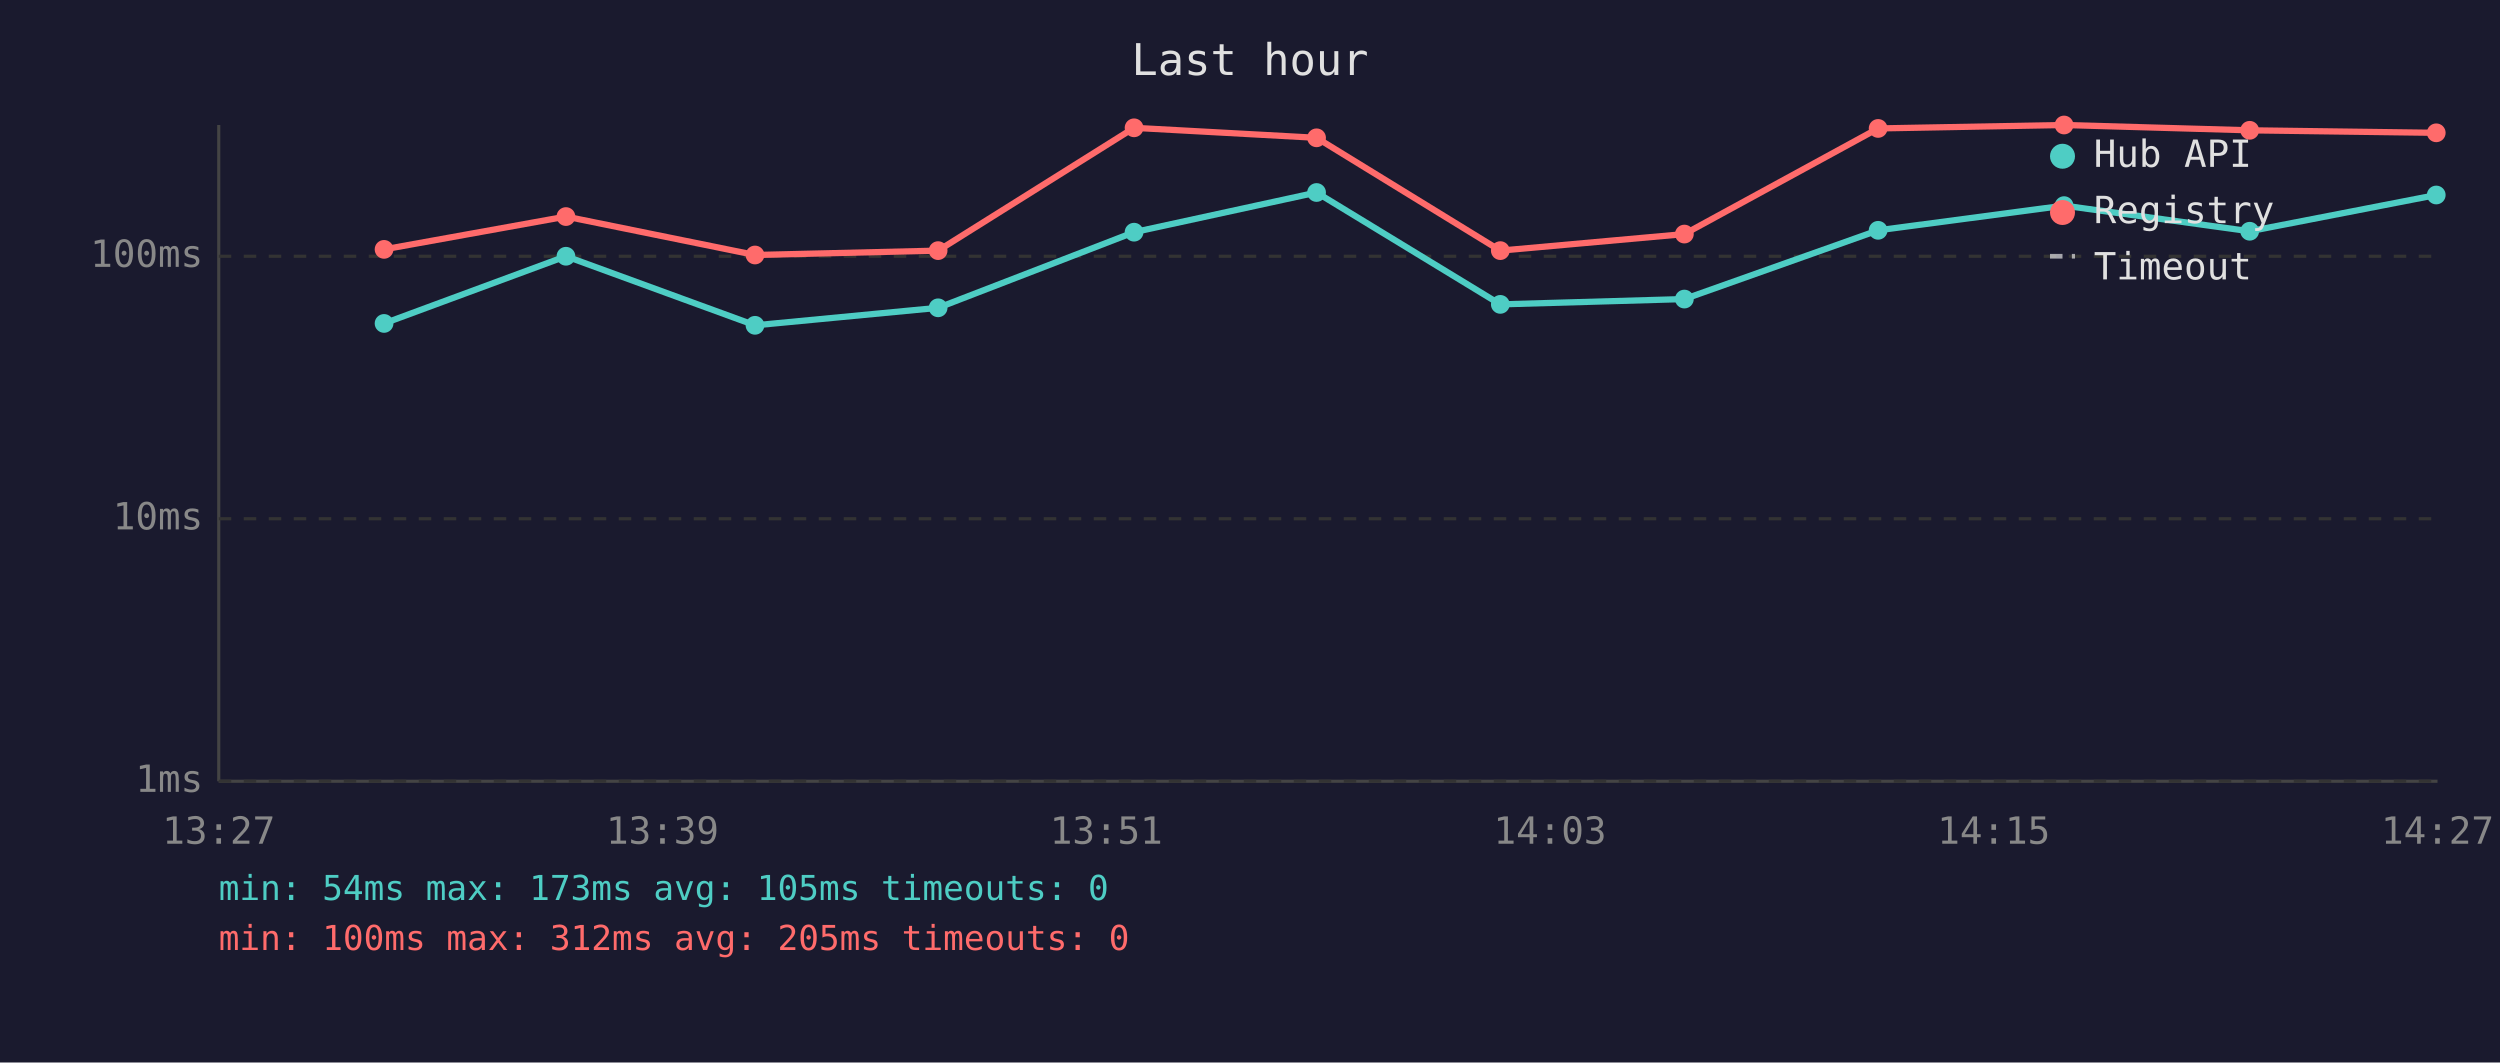
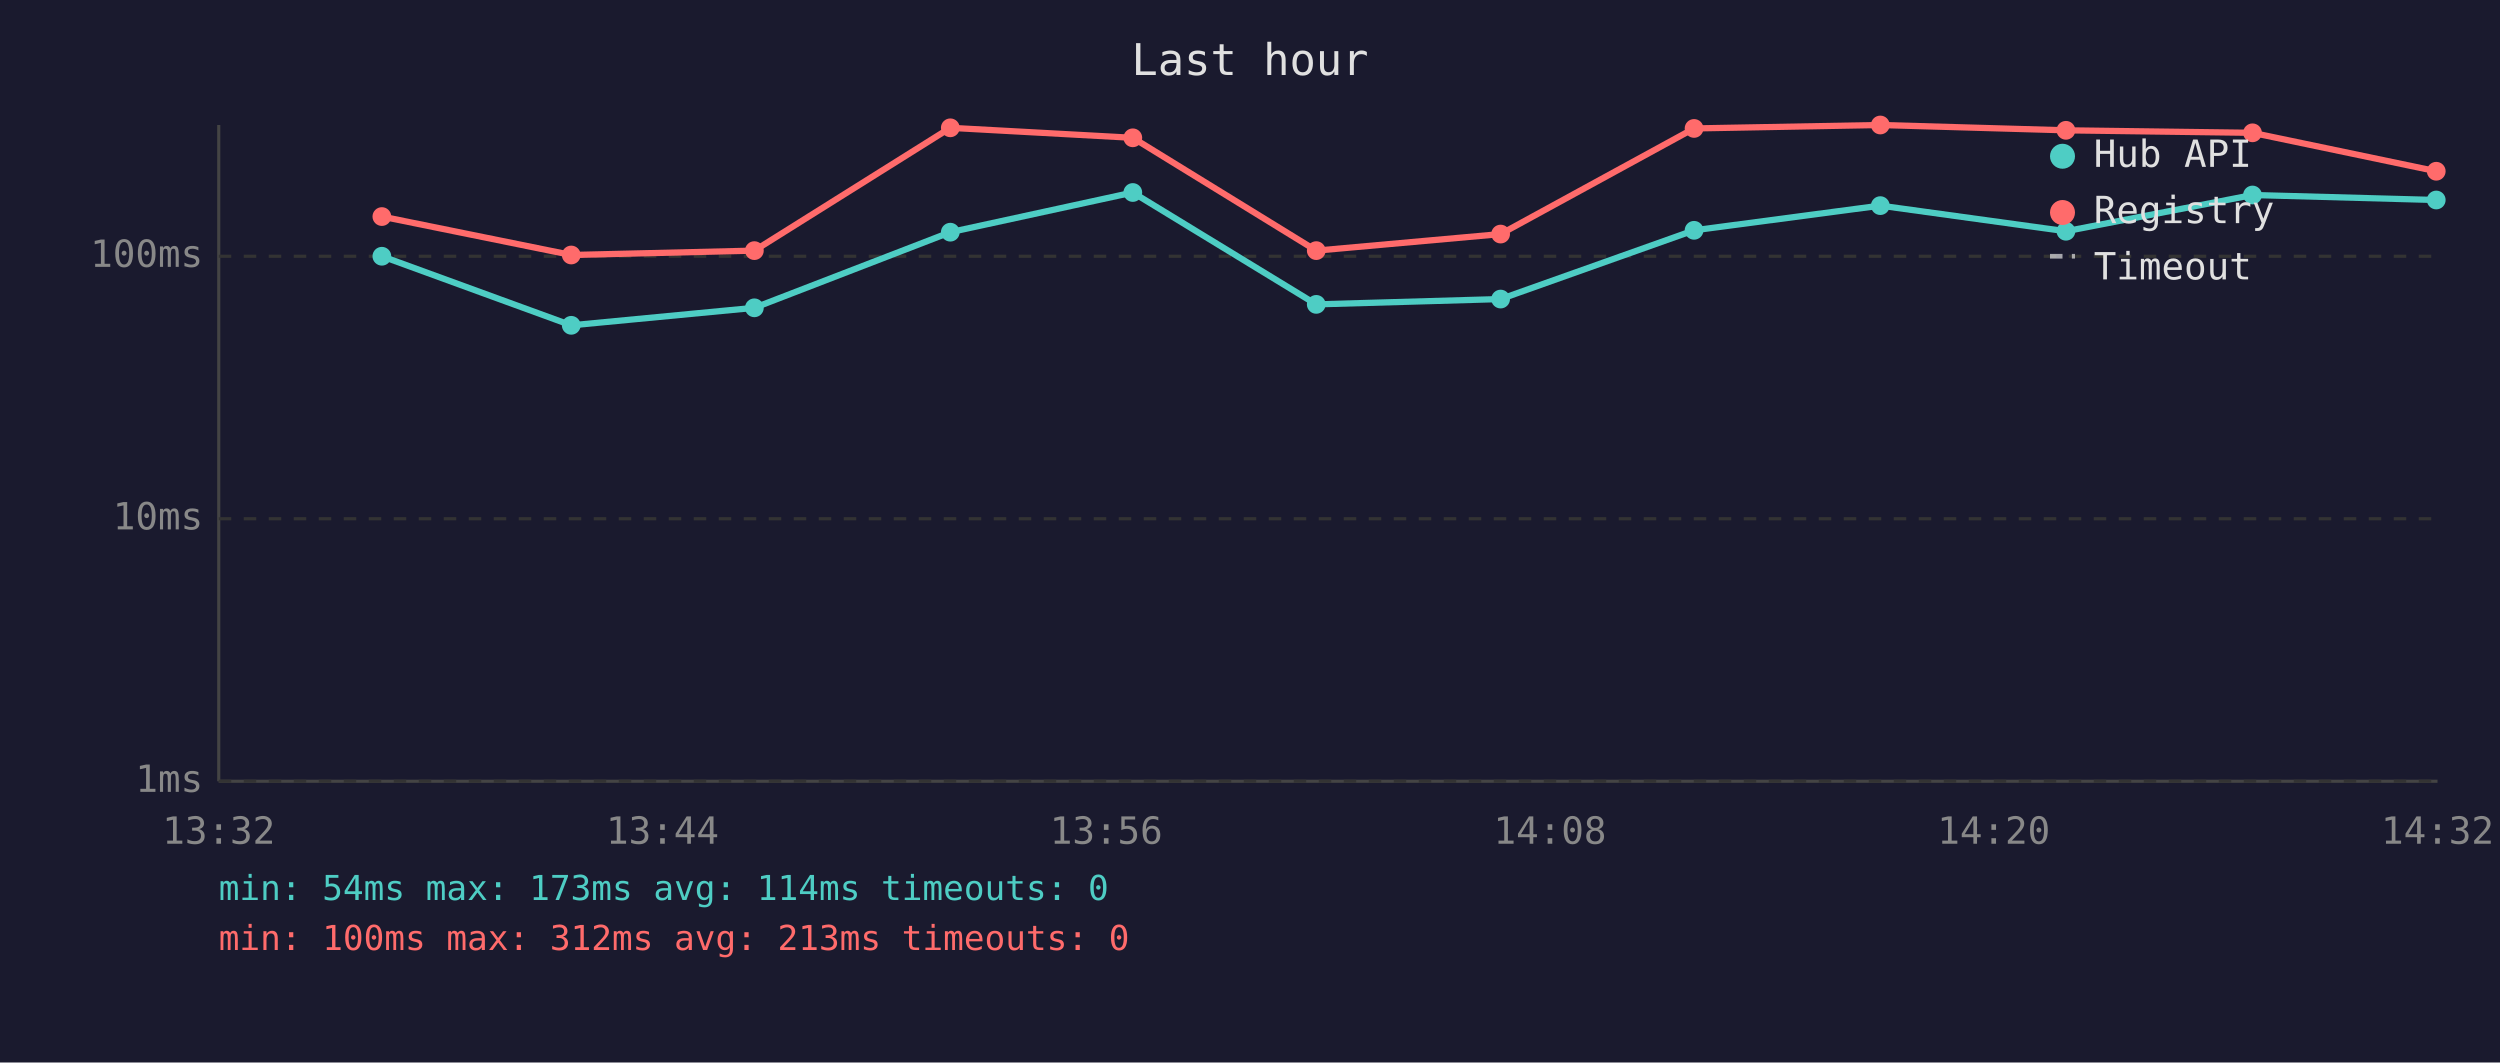
<svg xmlns="http://www.w3.org/2000/svg" viewBox="0 0 800 340" font-family="monospace" font-size="12">
  <rect width="800" height="340" fill="#1a1a2e" />
  <text x="400" y="24" fill="#e0e0e0" font-size="14" text-anchor="middle">Last hour</text>
  <line x1="70" y1="40" x2="70" y2="250" stroke="#444" stroke-width="1" />
  <line x1="70" y1="250" x2="780" y2="250" stroke="#444" stroke-width="1" />
  <line x1="70" y1="250" x2="780" y2="250" stroke="#333" stroke-width="1" stroke-dasharray="4" />
  <text x="65" y="250" fill="#888" text-anchor="end" dominant-baseline="middle">1ms</text>
  <line x1="70" y1="166" x2="780" y2="166" stroke="#333" stroke-width="1" stroke-dasharray="4" />
  <text x="65" y="166" fill="#888" text-anchor="end" dominant-baseline="middle">10ms</text>
  <line x1="70" y1="82" x2="780" y2="82" stroke="#333" stroke-width="1" stroke-dasharray="4" />
  <text x="65" y="82" fill="#888" text-anchor="end" dominant-baseline="middle">100ms</text>
-   <text x="70" y="270" fill="#888" text-anchor="middle">13:27</text>
-   <text x="212" y="270" fill="#888" text-anchor="middle">13:39</text>
-   <text x="354" y="270" fill="#888" text-anchor="middle">13:51</text>
-   <text x="496" y="270" fill="#888" text-anchor="middle">14:03</text>
-   <text x="638" y="270" fill="#888" text-anchor="middle">14:15</text>
-   <text x="780" y="270" fill="#888" text-anchor="middle">14:27</text>
-   <polyline points="122.9,103.5 181.1,82.0 241.6,104.1 300.2,98.5 362.9,74.3 421.3,61.6 480.1,97.4 539.0,95.7 601.0,73.7 660.5,65.8 719.9,74.0 779.6,62.4" fill="none" stroke="#4ecdc4" stroke-width="2" opacity="1" />
-   <circle cx="122.9" cy="103.5" r="3" fill="#4ecdc4" />
-   <circle cx="181.1" cy="82.0" r="3" fill="#4ecdc4" />
-   <circle cx="241.6" cy="104.1" r="3" fill="#4ecdc4" />
-   <circle cx="300.2" cy="98.5" r="3" fill="#4ecdc4" />
-   <circle cx="362.9" cy="74.3" r="3" fill="#4ecdc4" />
-   <circle cx="421.3" cy="61.6" r="3" fill="#4ecdc4" />
-   <circle cx="480.1" cy="97.4" r="3" fill="#4ecdc4" />
-   <circle cx="539.0" cy="95.7" r="3" fill="#4ecdc4" />
-   <circle cx="601.0" cy="73.7" r="3" fill="#4ecdc4" />
-   <circle cx="660.5" cy="65.8" r="3" fill="#4ecdc4" />
-   <circle cx="719.9" cy="74.0" r="3" fill="#4ecdc4" />
-   <circle cx="779.6" cy="62.4" r="3" fill="#4ecdc4" />
-   <polyline points="122.9,79.8 181.1,69.3 241.6,81.6 300.2,80.2 362.9,40.9 421.3,44.1 480.1,80.2 539.0,74.9 601.0,41.1 660.5,40.0 719.9,41.7 779.6,42.5" fill="none" stroke="#ff6b6b" stroke-width="2" opacity="1" />
-   <circle cx="122.9" cy="79.8" r="3" fill="#ff6b6b" />
-   <circle cx="181.1" cy="69.3" r="3" fill="#ff6b6b" />
-   <circle cx="241.6" cy="81.6" r="3" fill="#ff6b6b" />
-   <circle cx="300.2" cy="80.2" r="3" fill="#ff6b6b" />
-   <circle cx="362.9" cy="40.9" r="3" fill="#ff6b6b" />
-   <circle cx="421.3" cy="44.1" r="3" fill="#ff6b6b" />
-   <circle cx="480.1" cy="80.2" r="3" fill="#ff6b6b" />
-   <circle cx="539.0" cy="74.9" r="3" fill="#ff6b6b" />
-   <circle cx="601.0" cy="41.1" r="3" fill="#ff6b6b" />
-   <circle cx="660.5" cy="40.0" r="3" fill="#ff6b6b" />
-   <circle cx="719.9" cy="41.7" r="3" fill="#ff6b6b" />
-   <circle cx="779.6" cy="42.5" r="3" fill="#ff6b6b" />
+   <text x="70" y="270" fill="#888" text-anchor="middle">13:32</text>
+   <text x="212" y="270" fill="#888" text-anchor="middle">13:44</text>
+   <text x="354" y="270" fill="#888" text-anchor="middle">13:56</text>
+   <text x="496" y="270" fill="#888" text-anchor="middle">14:08</text>
+   <text x="638" y="270" fill="#888" text-anchor="middle">14:20</text>
+   <text x="780" y="270" fill="#888" text-anchor="middle">14:32</text>
+   <polyline points="122.2,82.0 182.8,104.1 241.4,98.5 304.1,74.3 362.5,61.6 421.2,97.4 480.2,95.7 542.1,73.7 601.7,65.8 661.1,74.0 720.8,62.4 779.6,64.0" fill="none" stroke="#4ecdc4" stroke-width="2" opacity="1" />
+   <circle cx="122.2" cy="82.0" r="3" fill="#4ecdc4" />
+   <circle cx="182.8" cy="104.1" r="3" fill="#4ecdc4" />
+   <circle cx="241.4" cy="98.5" r="3" fill="#4ecdc4" />
+   <circle cx="304.1" cy="74.3" r="3" fill="#4ecdc4" />
+   <circle cx="362.5" cy="61.6" r="3" fill="#4ecdc4" />
+   <circle cx="421.2" cy="97.4" r="3" fill="#4ecdc4" />
+   <circle cx="480.2" cy="95.7" r="3" fill="#4ecdc4" />
+   <circle cx="542.1" cy="73.7" r="3" fill="#4ecdc4" />
+   <circle cx="601.7" cy="65.8" r="3" fill="#4ecdc4" />
+   <circle cx="661.1" cy="74.0" r="3" fill="#4ecdc4" />
+   <circle cx="720.8" cy="62.4" r="3" fill="#4ecdc4" />
+   <circle cx="779.6" cy="64.0" r="3" fill="#4ecdc4" />
+   <polyline points="122.2,69.3 182.8,81.6 241.4,80.2 304.1,40.9 362.5,44.1 421.2,80.2 480.2,74.9 542.1,41.1 601.7,40.0 661.1,41.7 720.8,42.5 779.6,54.8" fill="none" stroke="#ff6b6b" stroke-width="2" opacity="1" />
+   <circle cx="122.2" cy="69.3" r="3" fill="#ff6b6b" />
+   <circle cx="182.8" cy="81.6" r="3" fill="#ff6b6b" />
+   <circle cx="241.4" cy="80.2" r="3" fill="#ff6b6b" />
+   <circle cx="304.1" cy="40.9" r="3" fill="#ff6b6b" />
+   <circle cx="362.5" cy="44.1" r="3" fill="#ff6b6b" />
+   <circle cx="421.2" cy="80.2" r="3" fill="#ff6b6b" />
+   <circle cx="480.2" cy="74.9" r="3" fill="#ff6b6b" />
+   <circle cx="542.1" cy="41.1" r="3" fill="#ff6b6b" />
+   <circle cx="601.7" cy="40.0" r="3" fill="#ff6b6b" />
+   <circle cx="661.1" cy="41.7" r="3" fill="#ff6b6b" />
+   <circle cx="720.8" cy="42.5" r="3" fill="#ff6b6b" />
+   <circle cx="779.6" cy="54.8" r="3" fill="#ff6b6b" />
  <circle cx="660" cy="50" r="4" fill="#4ecdc4" />
  <text x="670" y="50" fill="#e0e0e0" dominant-baseline="middle">Hub API</text>
  <circle cx="660" cy="68" r="4" fill="#ff6b6b" />
  <text x="670" y="68" fill="#e0e0e0" dominant-baseline="middle">Registry</text>
  <line x1="656" y1="82" x2="664" y2="82" stroke="#e0e0e0" stroke-width="1.5" stroke-dasharray="4,3" opacity="0.7" />
  <text x="670" y="86" fill="#e0e0e0" dominant-baseline="middle">Timeout</text>
-   <text x="70" y="288" fill="#4ecdc4" font-size="11">min: 54ms  max: 173ms  avg: 105ms  timeouts: 0</text>
-   <text x="70" y="304" fill="#ff6b6b" font-size="11">min: 100ms  max: 312ms  avg: 205ms  timeouts: 0</text>
+   <text x="70" y="288" fill="#4ecdc4" font-size="11">min: 54ms  max: 173ms  avg: 114ms  timeouts: 0</text>
+   <text x="70" y="304" fill="#ff6b6b" font-size="11">min: 100ms  max: 312ms  avg: 213ms  timeouts: 0</text>
</svg>
